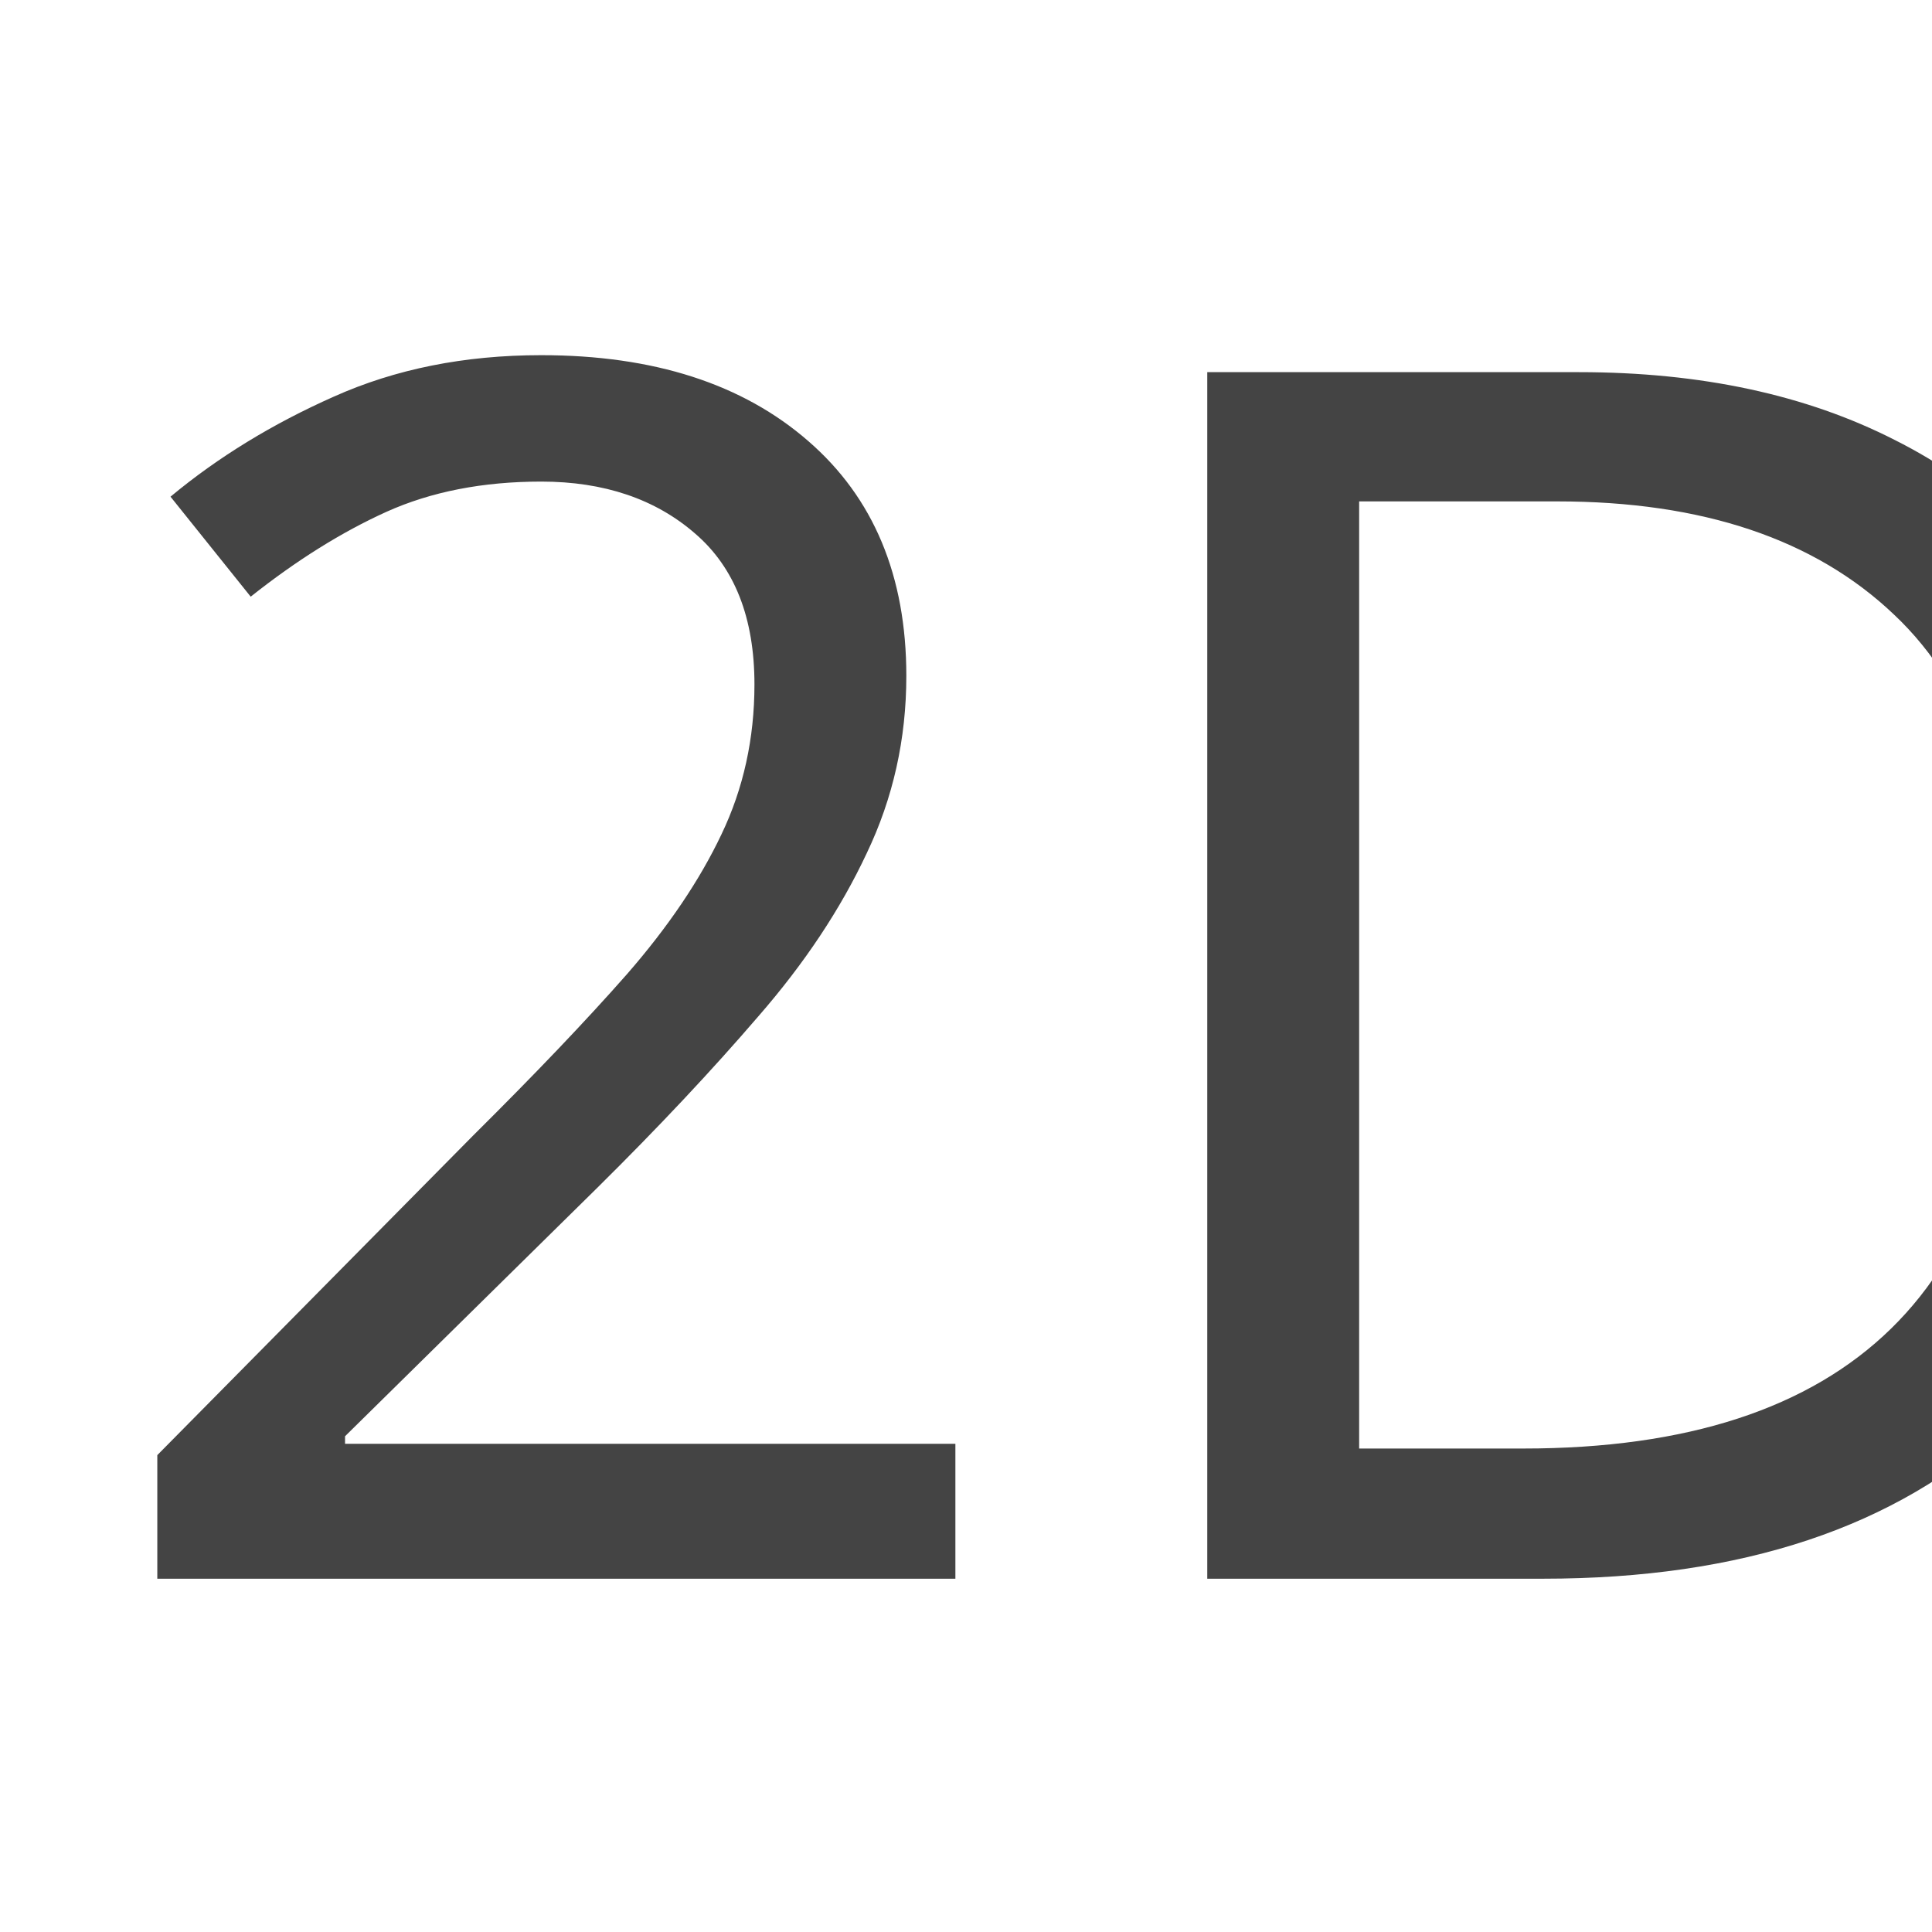
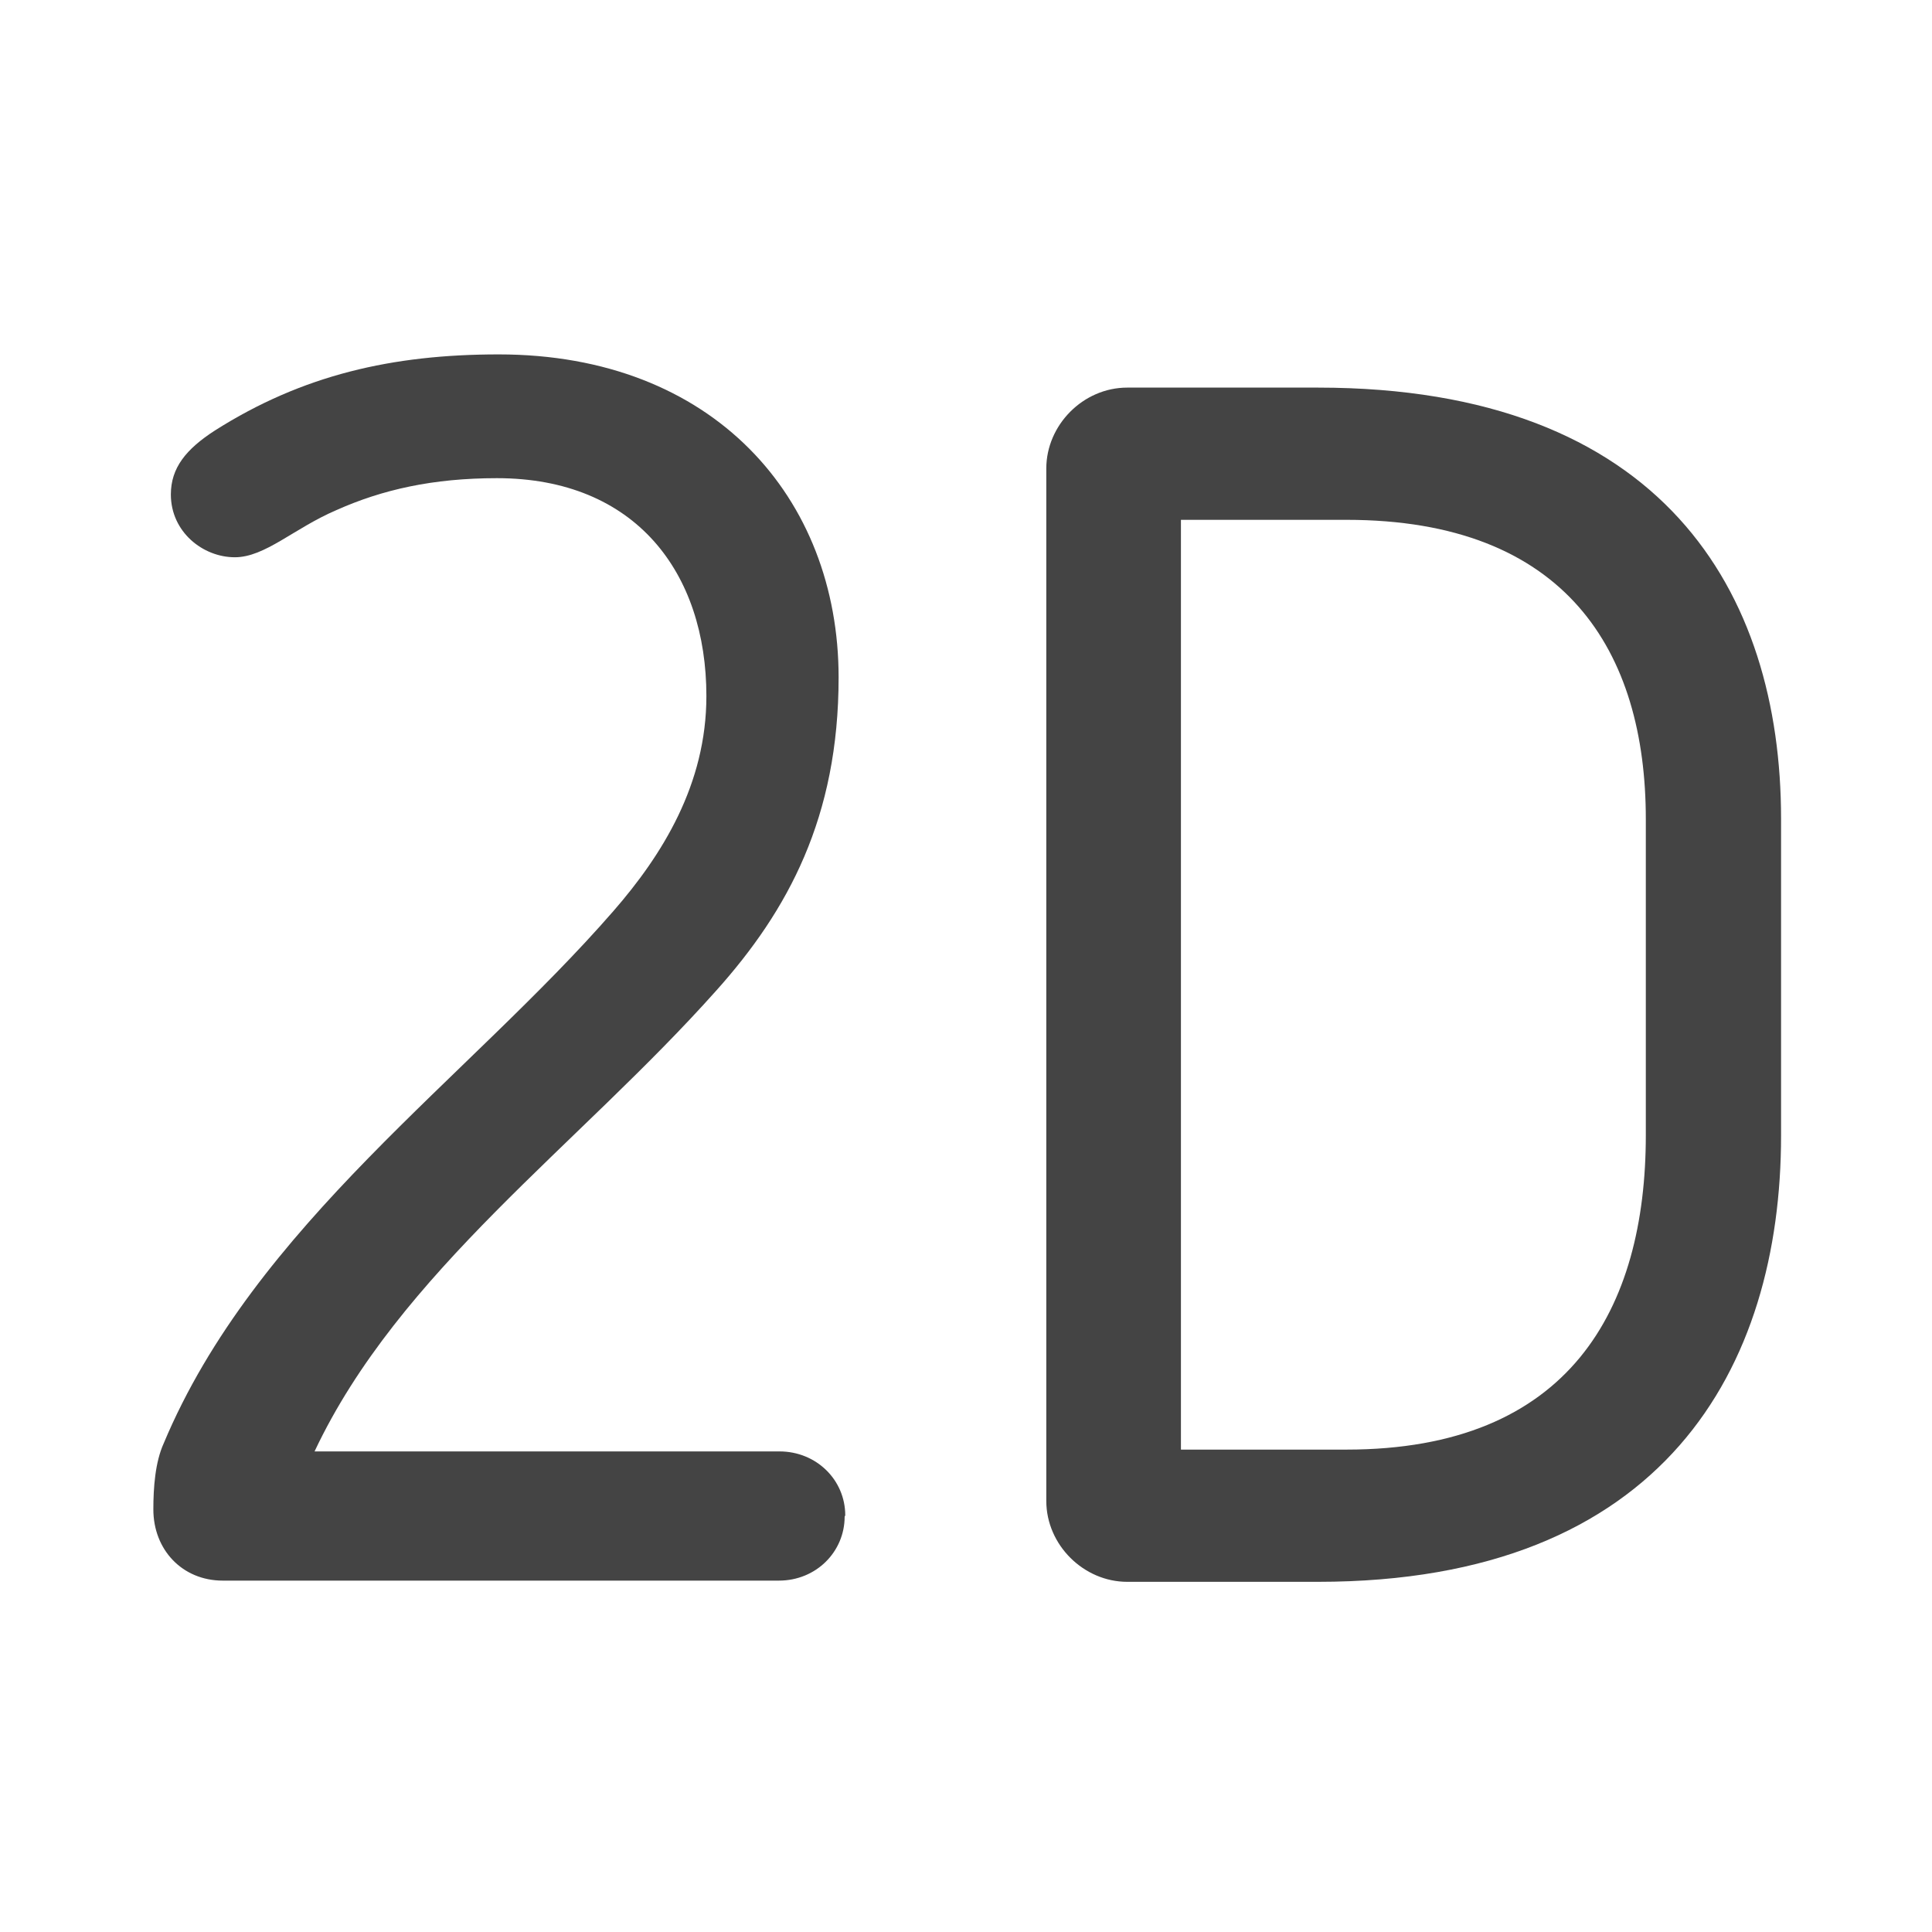
<svg xmlns="http://www.w3.org/2000/svg" version="1.1" viewBox="0 0 32 32">
-   <text x="1.26" y="26.15" fill="#444" font-family="'Blogger Sans'" font-size="28px">2D</text>
+   <g fill="#444" aria-label="2D">
+     <path d="m14 25.1c0-0.59-0.48-1.06-1.09-1.06h-7.7c1.4-2.97 4.37-5.07 6.66-7.64 1.18-1.32 2.02-2.86 2.02-5.18 0-2.97-2.07-5.35-5.63-5.35-1.76 0-3.25 0.34-4.7 1.26-0.48 0.31-0.73 0.62-0.73 1.06 0 0.62 0.53 1.04 1.06 1.04 0.5 0 0.98-0.48 1.68-0.78 0.76-0.34 1.6-0.53 2.66-0.53 2.3 0 3.47 1.57 3.47 3.61 0 1.46-0.73 2.63-1.54 3.56-2.41 2.77-5.94 5.21-7.45 8.82-0.14 0.31-0.17 0.73-0.17 1.09 0 0.67 0.48 1.18 1.15 1.18h9.21c0.62 0 1.09-0.48 1.09-1.06z" />
+     <path d="m29.5 18.8v-5.24c0-3.75-1.96-7.14-7.67-7.14h-3.16c-0.73 0-1.34 0.62-1.34 1.34v17.1c0 0.73 0.62 1.34 1.34 1.34h3.16c5.74 0 7.67-3.56 7.67-7.39zm-2.24 0c0 2.88-1.26 5.21-4.96 5.21h-2.74v-15.4h2.74c3.64 0 4.96 2.18 4.96 4.96z" />
+   </g>
</svg>
